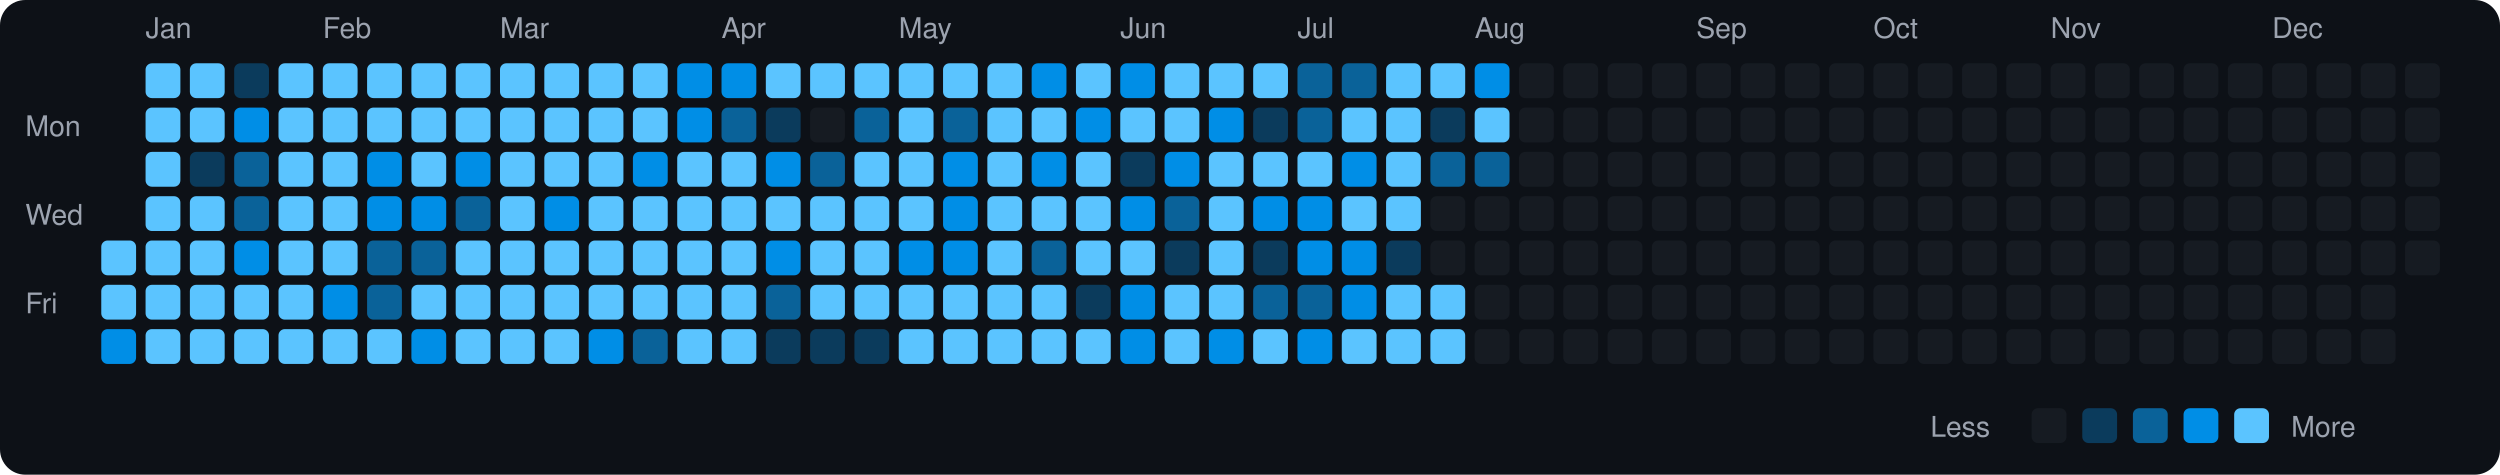
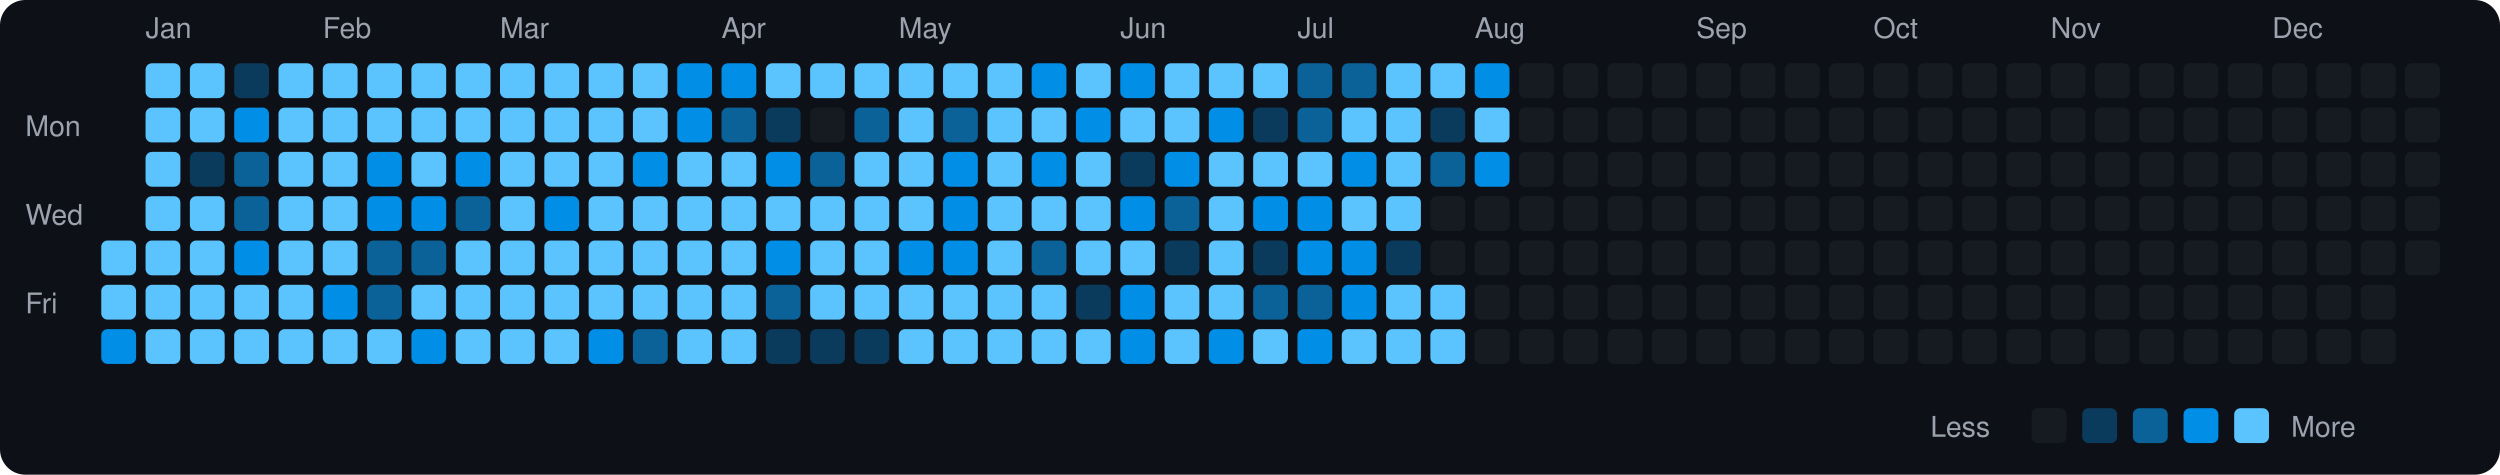
<svg xmlns="http://www.w3.org/2000/svg" viewBox="0 0 790 150" width="790" height="150">
  <rect width="790" height="150" fill="#0d1117" rx="8" ry="8" />
  <text x="8" y="43" fill="#9ca3af" font-size="9" font-family="-apple-system, BlinkMacSystemFont, 'Segoe UI', Helvetica, Arial, sans-serif">Mon</text>
  <text x="8" y="71" fill="#9ca3af" font-size="9" font-family="-apple-system, BlinkMacSystemFont, 'Segoe UI', Helvetica, Arial, sans-serif">Wed</text>
  <text x="8" y="99" fill="#9ca3af" font-size="9" font-family="-apple-system, BlinkMacSystemFont, 'Segoe UI', Helvetica, Arial, sans-serif">Fri</text>
  <rect x="32" y="76" width="11" height="11" rx="2" ry="2" fill="#5bc4ff">
    </rect>
  <rect x="32" y="90" width="11" height="11" rx="2" ry="2" fill="#5bc4ff">
    </rect>
  <rect x="32" y="104" width="11" height="11" rx="2" ry="2" fill="#008ee6">
    </rect>
  <text x="46" y="12" fill="#9ca3af" font-size="9" font-family="-apple-system, BlinkMacSystemFont, 'Segoe UI', Helvetica, Arial, sans-serif">Jan</text>
  <rect x="46" y="20" width="11" height="11" rx="2" ry="2" fill="#5bc4ff">
    </rect>
  <rect x="46" y="34" width="11" height="11" rx="2" ry="2" fill="#5bc4ff">
    </rect>
  <rect x="46" y="48" width="11" height="11" rx="2" ry="2" fill="#5bc4ff">
    </rect>
  <rect x="46" y="62" width="11" height="11" rx="2" ry="2" fill="#5bc4ff">
    </rect>
  <rect x="46" y="76" width="11" height="11" rx="2" ry="2" fill="#5bc4ff">
    </rect>
  <rect x="46" y="90" width="11" height="11" rx="2" ry="2" fill="#5bc4ff">
    </rect>
  <rect x="46" y="104" width="11" height="11" rx="2" ry="2" fill="#5bc4ff">
    </rect>
  <rect x="60" y="20" width="11" height="11" rx="2" ry="2" fill="#5bc4ff">
    </rect>
  <rect x="60" y="34" width="11" height="11" rx="2" ry="2" fill="#5bc4ff">
    </rect>
  <rect x="60" y="48" width="11" height="11" rx="2" ry="2" fill="#0b3b5c">
    </rect>
  <rect x="60" y="62" width="11" height="11" rx="2" ry="2" fill="#5bc4ff">
    </rect>
  <rect x="60" y="76" width="11" height="11" rx="2" ry="2" fill="#5bc4ff">
    </rect>
  <rect x="60" y="90" width="11" height="11" rx="2" ry="2" fill="#5bc4ff">
    </rect>
  <rect x="60" y="104" width="11" height="11" rx="2" ry="2" fill="#5bc4ff">
    </rect>
  <rect x="74" y="20" width="11" height="11" rx="2" ry="2" fill="#0b3b5c">
    </rect>
  <rect x="74" y="34" width="11" height="11" rx="2" ry="2" fill="#008ee6">
    </rect>
  <rect x="74" y="48" width="11" height="11" rx="2" ry="2" fill="#0a6299">
    </rect>
  <rect x="74" y="62" width="11" height="11" rx="2" ry="2" fill="#0a6299">
    </rect>
  <rect x="74" y="76" width="11" height="11" rx="2" ry="2" fill="#008ee6">
    </rect>
  <rect x="74" y="90" width="11" height="11" rx="2" ry="2" fill="#5bc4ff">
    </rect>
  <rect x="74" y="104" width="11" height="11" rx="2" ry="2" fill="#5bc4ff">
    </rect>
  <rect x="88" y="20" width="11" height="11" rx="2" ry="2" fill="#5bc4ff">
    </rect>
  <rect x="88" y="34" width="11" height="11" rx="2" ry="2" fill="#5bc4ff">
    </rect>
  <rect x="88" y="48" width="11" height="11" rx="2" ry="2" fill="#5bc4ff">
    </rect>
  <rect x="88" y="62" width="11" height="11" rx="2" ry="2" fill="#5bc4ff">
    </rect>
  <rect x="88" y="76" width="11" height="11" rx="2" ry="2" fill="#5bc4ff">
    </rect>
  <rect x="88" y="90" width="11" height="11" rx="2" ry="2" fill="#5bc4ff">
    </rect>
  <rect x="88" y="104" width="11" height="11" rx="2" ry="2" fill="#5bc4ff">
    </rect>
  <text x="102" y="12" fill="#9ca3af" font-size="9" font-family="-apple-system, BlinkMacSystemFont, 'Segoe UI', Helvetica, Arial, sans-serif">Feb</text>
  <rect x="102" y="20" width="11" height="11" rx="2" ry="2" fill="#5bc4ff">
    </rect>
  <rect x="102" y="34" width="11" height="11" rx="2" ry="2" fill="#5bc4ff">
    </rect>
  <rect x="102" y="48" width="11" height="11" rx="2" ry="2" fill="#5bc4ff">
    </rect>
  <rect x="102" y="62" width="11" height="11" rx="2" ry="2" fill="#5bc4ff">
    </rect>
  <rect x="102" y="76" width="11" height="11" rx="2" ry="2" fill="#5bc4ff">
    </rect>
  <rect x="102" y="90" width="11" height="11" rx="2" ry="2" fill="#008ee6">
    </rect>
  <rect x="102" y="104" width="11" height="11" rx="2" ry="2" fill="#5bc4ff">
    </rect>
  <rect x="116" y="20" width="11" height="11" rx="2" ry="2" fill="#5bc4ff">
    </rect>
  <rect x="116" y="34" width="11" height="11" rx="2" ry="2" fill="#5bc4ff">
    </rect>
  <rect x="116" y="48" width="11" height="11" rx="2" ry="2" fill="#008ee6">
    </rect>
  <rect x="116" y="62" width="11" height="11" rx="2" ry="2" fill="#008ee6">
    </rect>
  <rect x="116" y="76" width="11" height="11" rx="2" ry="2" fill="#0a6299">
    </rect>
  <rect x="116" y="90" width="11" height="11" rx="2" ry="2" fill="#0a6299">
    </rect>
  <rect x="116" y="104" width="11" height="11" rx="2" ry="2" fill="#5bc4ff">
    </rect>
  <rect x="130" y="20" width="11" height="11" rx="2" ry="2" fill="#5bc4ff">
    </rect>
  <rect x="130" y="34" width="11" height="11" rx="2" ry="2" fill="#5bc4ff">
    </rect>
  <rect x="130" y="48" width="11" height="11" rx="2" ry="2" fill="#5bc4ff">
    </rect>
  <rect x="130" y="62" width="11" height="11" rx="2" ry="2" fill="#008ee6">
    </rect>
  <rect x="130" y="76" width="11" height="11" rx="2" ry="2" fill="#0a6299">
    </rect>
  <rect x="130" y="90" width="11" height="11" rx="2" ry="2" fill="#5bc4ff">
    </rect>
  <rect x="130" y="104" width="11" height="11" rx="2" ry="2" fill="#008ee6">
    </rect>
  <rect x="144" y="20" width="11" height="11" rx="2" ry="2" fill="#5bc4ff">
    </rect>
  <rect x="144" y="34" width="11" height="11" rx="2" ry="2" fill="#5bc4ff">
    </rect>
  <rect x="144" y="48" width="11" height="11" rx="2" ry="2" fill="#008ee6">
    </rect>
  <rect x="144" y="62" width="11" height="11" rx="2" ry="2" fill="#0a6299">
    </rect>
  <rect x="144" y="76" width="11" height="11" rx="2" ry="2" fill="#5bc4ff">
    </rect>
  <rect x="144" y="90" width="11" height="11" rx="2" ry="2" fill="#5bc4ff">
    </rect>
  <rect x="144" y="104" width="11" height="11" rx="2" ry="2" fill="#5bc4ff">
    </rect>
  <text x="158" y="12" fill="#9ca3af" font-size="9" font-family="-apple-system, BlinkMacSystemFont, 'Segoe UI', Helvetica, Arial, sans-serif">Mar</text>
  <rect x="158" y="20" width="11" height="11" rx="2" ry="2" fill="#5bc4ff">
    </rect>
  <rect x="158" y="34" width="11" height="11" rx="2" ry="2" fill="#5bc4ff">
    </rect>
  <rect x="158" y="48" width="11" height="11" rx="2" ry="2" fill="#5bc4ff">
    </rect>
  <rect x="158" y="62" width="11" height="11" rx="2" ry="2" fill="#5bc4ff">
    </rect>
  <rect x="158" y="76" width="11" height="11" rx="2" ry="2" fill="#5bc4ff">
    </rect>
  <rect x="158" y="90" width="11" height="11" rx="2" ry="2" fill="#5bc4ff">
    </rect>
  <rect x="158" y="104" width="11" height="11" rx="2" ry="2" fill="#5bc4ff">
    </rect>
  <rect x="172" y="20" width="11" height="11" rx="2" ry="2" fill="#5bc4ff">
    </rect>
  <rect x="172" y="34" width="11" height="11" rx="2" ry="2" fill="#5bc4ff">
    </rect>
  <rect x="172" y="48" width="11" height="11" rx="2" ry="2" fill="#5bc4ff">
    </rect>
  <rect x="172" y="62" width="11" height="11" rx="2" ry="2" fill="#008ee6">
    </rect>
  <rect x="172" y="76" width="11" height="11" rx="2" ry="2" fill="#5bc4ff">
    </rect>
  <rect x="172" y="90" width="11" height="11" rx="2" ry="2" fill="#5bc4ff">
    </rect>
  <rect x="172" y="104" width="11" height="11" rx="2" ry="2" fill="#5bc4ff">
    </rect>
  <rect x="186" y="20" width="11" height="11" rx="2" ry="2" fill="#5bc4ff">
    </rect>
  <rect x="186" y="34" width="11" height="11" rx="2" ry="2" fill="#5bc4ff">
    </rect>
  <rect x="186" y="48" width="11" height="11" rx="2" ry="2" fill="#5bc4ff">
    </rect>
  <rect x="186" y="62" width="11" height="11" rx="2" ry="2" fill="#5bc4ff">
    </rect>
  <rect x="186" y="76" width="11" height="11" rx="2" ry="2" fill="#5bc4ff">
    </rect>
  <rect x="186" y="90" width="11" height="11" rx="2" ry="2" fill="#5bc4ff">
    </rect>
  <rect x="186" y="104" width="11" height="11" rx="2" ry="2" fill="#008ee6">
    </rect>
  <rect x="200" y="20" width="11" height="11" rx="2" ry="2" fill="#5bc4ff">
    </rect>
  <rect x="200" y="34" width="11" height="11" rx="2" ry="2" fill="#5bc4ff">
    </rect>
  <rect x="200" y="48" width="11" height="11" rx="2" ry="2" fill="#008ee6">
    </rect>
  <rect x="200" y="62" width="11" height="11" rx="2" ry="2" fill="#5bc4ff">
    </rect>
  <rect x="200" y="76" width="11" height="11" rx="2" ry="2" fill="#5bc4ff">
    </rect>
  <rect x="200" y="90" width="11" height="11" rx="2" ry="2" fill="#5bc4ff">
    </rect>
  <rect x="200" y="104" width="11" height="11" rx="2" ry="2" fill="#0a6299">
    </rect>
  <rect x="214" y="20" width="11" height="11" rx="2" ry="2" fill="#008ee6">
    </rect>
  <rect x="214" y="34" width="11" height="11" rx="2" ry="2" fill="#008ee6">
    </rect>
  <rect x="214" y="48" width="11" height="11" rx="2" ry="2" fill="#5bc4ff">
    </rect>
  <rect x="214" y="62" width="11" height="11" rx="2" ry="2" fill="#5bc4ff">
    </rect>
  <rect x="214" y="76" width="11" height="11" rx="2" ry="2" fill="#5bc4ff">
    </rect>
  <rect x="214" y="90" width="11" height="11" rx="2" ry="2" fill="#5bc4ff">
    </rect>
  <rect x="214" y="104" width="11" height="11" rx="2" ry="2" fill="#5bc4ff">
    </rect>
  <text x="228" y="12" fill="#9ca3af" font-size="9" font-family="-apple-system, BlinkMacSystemFont, 'Segoe UI', Helvetica, Arial, sans-serif">Apr</text>
  <rect x="228" y="20" width="11" height="11" rx="2" ry="2" fill="#008ee6">
    </rect>
  <rect x="228" y="34" width="11" height="11" rx="2" ry="2" fill="#0a6299">
    </rect>
  <rect x="228" y="48" width="11" height="11" rx="2" ry="2" fill="#5bc4ff">
    </rect>
  <rect x="228" y="62" width="11" height="11" rx="2" ry="2" fill="#5bc4ff">
    </rect>
  <rect x="228" y="76" width="11" height="11" rx="2" ry="2" fill="#5bc4ff">
    </rect>
  <rect x="228" y="90" width="11" height="11" rx="2" ry="2" fill="#5bc4ff">
    </rect>
  <rect x="228" y="104" width="11" height="11" rx="2" ry="2" fill="#5bc4ff">
    </rect>
  <rect x="242" y="20" width="11" height="11" rx="2" ry="2" fill="#5bc4ff">
    </rect>
  <rect x="242" y="34" width="11" height="11" rx="2" ry="2" fill="#0b3b5c">
    </rect>
  <rect x="242" y="48" width="11" height="11" rx="2" ry="2" fill="#008ee6">
    </rect>
  <rect x="242" y="62" width="11" height="11" rx="2" ry="2" fill="#5bc4ff">
    </rect>
  <rect x="242" y="76" width="11" height="11" rx="2" ry="2" fill="#008ee6">
    </rect>
  <rect x="242" y="90" width="11" height="11" rx="2" ry="2" fill="#0a6299">
    </rect>
  <rect x="242" y="104" width="11" height="11" rx="2" ry="2" fill="#0b3b5c">
    </rect>
  <rect x="256" y="20" width="11" height="11" rx="2" ry="2" fill="#5bc4ff">
    </rect>
  <rect x="256" y="34" width="11" height="11" rx="2" ry="2" fill="#161b22">
    </rect>
  <rect x="256" y="48" width="11" height="11" rx="2" ry="2" fill="#0a6299">
    </rect>
  <rect x="256" y="62" width="11" height="11" rx="2" ry="2" fill="#5bc4ff">
    </rect>
  <rect x="256" y="76" width="11" height="11" rx="2" ry="2" fill="#5bc4ff">
    </rect>
  <rect x="256" y="90" width="11" height="11" rx="2" ry="2" fill="#5bc4ff">
    </rect>
  <rect x="256" y="104" width="11" height="11" rx="2" ry="2" fill="#0b3b5c">
    </rect>
  <rect x="270" y="20" width="11" height="11" rx="2" ry="2" fill="#5bc4ff">
    </rect>
  <rect x="270" y="34" width="11" height="11" rx="2" ry="2" fill="#0a6299">
    </rect>
  <rect x="270" y="48" width="11" height="11" rx="2" ry="2" fill="#5bc4ff">
    </rect>
  <rect x="270" y="62" width="11" height="11" rx="2" ry="2" fill="#5bc4ff">
    </rect>
  <rect x="270" y="76" width="11" height="11" rx="2" ry="2" fill="#5bc4ff">
    </rect>
  <rect x="270" y="90" width="11" height="11" rx="2" ry="2" fill="#5bc4ff">
    </rect>
  <rect x="270" y="104" width="11" height="11" rx="2" ry="2" fill="#0b3b5c">
    </rect>
  <text x="284" y="12" fill="#9ca3af" font-size="9" font-family="-apple-system, BlinkMacSystemFont, 'Segoe UI', Helvetica, Arial, sans-serif">May</text>
  <rect x="284" y="20" width="11" height="11" rx="2" ry="2" fill="#5bc4ff">
    </rect>
  <rect x="284" y="34" width="11" height="11" rx="2" ry="2" fill="#5bc4ff">
    </rect>
  <rect x="284" y="48" width="11" height="11" rx="2" ry="2" fill="#5bc4ff">
    </rect>
  <rect x="284" y="62" width="11" height="11" rx="2" ry="2" fill="#5bc4ff">
    </rect>
  <rect x="284" y="76" width="11" height="11" rx="2" ry="2" fill="#008ee6">
    </rect>
  <rect x="284" y="90" width="11" height="11" rx="2" ry="2" fill="#5bc4ff">
    </rect>
  <rect x="284" y="104" width="11" height="11" rx="2" ry="2" fill="#5bc4ff">
    </rect>
  <rect x="298" y="20" width="11" height="11" rx="2" ry="2" fill="#5bc4ff">
    </rect>
  <rect x="298" y="34" width="11" height="11" rx="2" ry="2" fill="#0a6299">
    </rect>
  <rect x="298" y="48" width="11" height="11" rx="2" ry="2" fill="#008ee6">
    </rect>
  <rect x="298" y="62" width="11" height="11" rx="2" ry="2" fill="#008ee6">
    </rect>
  <rect x="298" y="76" width="11" height="11" rx="2" ry="2" fill="#008ee6">
    </rect>
  <rect x="298" y="90" width="11" height="11" rx="2" ry="2" fill="#5bc4ff">
    </rect>
  <rect x="298" y="104" width="11" height="11" rx="2" ry="2" fill="#5bc4ff">
    </rect>
  <rect x="312" y="20" width="11" height="11" rx="2" ry="2" fill="#5bc4ff">
    </rect>
  <rect x="312" y="34" width="11" height="11" rx="2" ry="2" fill="#5bc4ff">
    </rect>
  <rect x="312" y="48" width="11" height="11" rx="2" ry="2" fill="#5bc4ff">
    </rect>
  <rect x="312" y="62" width="11" height="11" rx="2" ry="2" fill="#5bc4ff">
    </rect>
  <rect x="312" y="76" width="11" height="11" rx="2" ry="2" fill="#5bc4ff">
    </rect>
  <rect x="312" y="90" width="11" height="11" rx="2" ry="2" fill="#5bc4ff">
    </rect>
  <rect x="312" y="104" width="11" height="11" rx="2" ry="2" fill="#5bc4ff">
    </rect>
  <rect x="326" y="20" width="11" height="11" rx="2" ry="2" fill="#008ee6">
    </rect>
  <rect x="326" y="34" width="11" height="11" rx="2" ry="2" fill="#5bc4ff">
    </rect>
  <rect x="326" y="48" width="11" height="11" rx="2" ry="2" fill="#008ee6">
    </rect>
  <rect x="326" y="62" width="11" height="11" rx="2" ry="2" fill="#5bc4ff">
    </rect>
  <rect x="326" y="76" width="11" height="11" rx="2" ry="2" fill="#0a6299">
    </rect>
  <rect x="326" y="90" width="11" height="11" rx="2" ry="2" fill="#5bc4ff">
    </rect>
  <rect x="326" y="104" width="11" height="11" rx="2" ry="2" fill="#5bc4ff">
    </rect>
  <rect x="340" y="20" width="11" height="11" rx="2" ry="2" fill="#5bc4ff">
    </rect>
  <rect x="340" y="34" width="11" height="11" rx="2" ry="2" fill="#008ee6">
    </rect>
  <rect x="340" y="48" width="11" height="11" rx="2" ry="2" fill="#5bc4ff">
    </rect>
  <rect x="340" y="62" width="11" height="11" rx="2" ry="2" fill="#5bc4ff">
    </rect>
  <rect x="340" y="76" width="11" height="11" rx="2" ry="2" fill="#5bc4ff">
    </rect>
  <rect x="340" y="90" width="11" height="11" rx="2" ry="2" fill="#0b3b5c">
    </rect>
  <rect x="340" y="104" width="11" height="11" rx="2" ry="2" fill="#5bc4ff">
    </rect>
  <text x="354" y="12" fill="#9ca3af" font-size="9" font-family="-apple-system, BlinkMacSystemFont, 'Segoe UI', Helvetica, Arial, sans-serif">Jun</text>
  <rect x="354" y="20" width="11" height="11" rx="2" ry="2" fill="#008ee6">
    </rect>
  <rect x="354" y="34" width="11" height="11" rx="2" ry="2" fill="#5bc4ff">
    </rect>
  <rect x="354" y="48" width="11" height="11" rx="2" ry="2" fill="#0b3b5c">
    </rect>
  <rect x="354" y="62" width="11" height="11" rx="2" ry="2" fill="#008ee6">
    </rect>
  <rect x="354" y="76" width="11" height="11" rx="2" ry="2" fill="#5bc4ff">
    </rect>
  <rect x="354" y="90" width="11" height="11" rx="2" ry="2" fill="#008ee6">
    </rect>
  <rect x="354" y="104" width="11" height="11" rx="2" ry="2" fill="#008ee6">
    </rect>
  <rect x="368" y="20" width="11" height="11" rx="2" ry="2" fill="#5bc4ff">
    </rect>
  <rect x="368" y="34" width="11" height="11" rx="2" ry="2" fill="#5bc4ff">
    </rect>
  <rect x="368" y="48" width="11" height="11" rx="2" ry="2" fill="#008ee6">
    </rect>
  <rect x="368" y="62" width="11" height="11" rx="2" ry="2" fill="#0a6299">
    </rect>
  <rect x="368" y="76" width="11" height="11" rx="2" ry="2" fill="#0b3b5c">
    </rect>
  <rect x="368" y="90" width="11" height="11" rx="2" ry="2" fill="#5bc4ff">
    </rect>
  <rect x="368" y="104" width="11" height="11" rx="2" ry="2" fill="#5bc4ff">
    </rect>
  <rect x="382" y="20" width="11" height="11" rx="2" ry="2" fill="#5bc4ff">
    </rect>
  <rect x="382" y="34" width="11" height="11" rx="2" ry="2" fill="#008ee6">
    </rect>
  <rect x="382" y="48" width="11" height="11" rx="2" ry="2" fill="#5bc4ff">
    </rect>
  <rect x="382" y="62" width="11" height="11" rx="2" ry="2" fill="#5bc4ff">
    </rect>
  <rect x="382" y="76" width="11" height="11" rx="2" ry="2" fill="#5bc4ff">
    </rect>
  <rect x="382" y="90" width="11" height="11" rx="2" ry="2" fill="#5bc4ff">
    </rect>
  <rect x="382" y="104" width="11" height="11" rx="2" ry="2" fill="#008ee6">
    </rect>
  <rect x="396" y="20" width="11" height="11" rx="2" ry="2" fill="#5bc4ff">
    </rect>
  <rect x="396" y="34" width="11" height="11" rx="2" ry="2" fill="#0b3b5c">
    </rect>
  <rect x="396" y="48" width="11" height="11" rx="2" ry="2" fill="#5bc4ff">
    </rect>
  <rect x="396" y="62" width="11" height="11" rx="2" ry="2" fill="#008ee6">
    </rect>
  <rect x="396" y="76" width="11" height="11" rx="2" ry="2" fill="#0b3b5c">
    </rect>
  <rect x="396" y="90" width="11" height="11" rx="2" ry="2" fill="#0a6299">
    </rect>
  <rect x="396" y="104" width="11" height="11" rx="2" ry="2" fill="#5bc4ff">
    </rect>
  <text x="410" y="12" fill="#9ca3af" font-size="9" font-family="-apple-system, BlinkMacSystemFont, 'Segoe UI', Helvetica, Arial, sans-serif">Jul</text>
  <rect x="410" y="20" width="11" height="11" rx="2" ry="2" fill="#0a6299">
    </rect>
  <rect x="410" y="34" width="11" height="11" rx="2" ry="2" fill="#0a6299">
    </rect>
  <rect x="410" y="48" width="11" height="11" rx="2" ry="2" fill="#5bc4ff">
    </rect>
  <rect x="410" y="62" width="11" height="11" rx="2" ry="2" fill="#008ee6">
    </rect>
  <rect x="410" y="76" width="11" height="11" rx="2" ry="2" fill="#008ee6">
    </rect>
  <rect x="410" y="90" width="11" height="11" rx="2" ry="2" fill="#0a6299">
    </rect>
  <rect x="410" y="104" width="11" height="11" rx="2" ry="2" fill="#008ee6">
    </rect>
  <rect x="424" y="20" width="11" height="11" rx="2" ry="2" fill="#0a6299">
    </rect>
  <rect x="424" y="34" width="11" height="11" rx="2" ry="2" fill="#5bc4ff">
    </rect>
  <rect x="424" y="48" width="11" height="11" rx="2" ry="2" fill="#008ee6">
    </rect>
  <rect x="424" y="62" width="11" height="11" rx="2" ry="2" fill="#5bc4ff">
    </rect>
  <rect x="424" y="76" width="11" height="11" rx="2" ry="2" fill="#008ee6">
    </rect>
  <rect x="424" y="90" width="11" height="11" rx="2" ry="2" fill="#008ee6">
    </rect>
  <rect x="424" y="104" width="11" height="11" rx="2" ry="2" fill="#5bc4ff">
    </rect>
  <rect x="438" y="20" width="11" height="11" rx="2" ry="2" fill="#5bc4ff">
    </rect>
  <rect x="438" y="34" width="11" height="11" rx="2" ry="2" fill="#5bc4ff">
    </rect>
  <rect x="438" y="48" width="11" height="11" rx="2" ry="2" fill="#5bc4ff">
    </rect>
  <rect x="438" y="62" width="11" height="11" rx="2" ry="2" fill="#5bc4ff">
    </rect>
  <rect x="438" y="76" width="11" height="11" rx="2" ry="2" fill="#0b3b5c">
    </rect>
  <rect x="438" y="90" width="11" height="11" rx="2" ry="2" fill="#5bc4ff">
    </rect>
  <rect x="438" y="104" width="11" height="11" rx="2" ry="2" fill="#5bc4ff">
    </rect>
  <rect x="452" y="20" width="11" height="11" rx="2" ry="2" fill="#5bc4ff">
    </rect>
  <rect x="452" y="34" width="11" height="11" rx="2" ry="2" fill="#0b3b5c">
    </rect>
  <rect x="452" y="48" width="11" height="11" rx="2" ry="2" fill="#0a6299">
    </rect>
  <rect x="452" y="62" width="11" height="11" rx="2" ry="2" fill="#161b22">
    </rect>
  <rect x="452" y="76" width="11" height="11" rx="2" ry="2" fill="#161b22">
    </rect>
  <rect x="452" y="90" width="11" height="11" rx="2" ry="2" fill="#5bc4ff">
    </rect>
  <rect x="452" y="104" width="11" height="11" rx="2" ry="2" fill="#5bc4ff">
    </rect>
  <text x="466" y="12" fill="#9ca3af" font-size="9" font-family="-apple-system, BlinkMacSystemFont, 'Segoe UI', Helvetica, Arial, sans-serif">Aug</text>
  <rect x="466" y="20" width="11" height="11" rx="2" ry="2" fill="#008ee6">
    </rect>
  <rect x="466" y="34" width="11" height="11" rx="2" ry="2" fill="#5bc4ff">
    </rect>
-   <rect x="466" y="48" width="11" height="11" rx="2" ry="2" fill="#0a6299">
+   <rect x="466" y="48" width="11" height="11" rx="2" ry="2" fill="#008ee6">
    </rect>
  <rect x="466" y="62" width="11" height="11" rx="2" ry="2" fill="#161b22">
    </rect>
  <rect x="466" y="76" width="11" height="11" rx="2" ry="2" fill="#161b22">
    </rect>
  <rect x="466" y="90" width="11" height="11" rx="2" ry="2" fill="#161b22">
    </rect>
  <rect x="466" y="104" width="11" height="11" rx="2" ry="2" fill="#161b22">
    </rect>
  <rect x="480" y="20" width="11" height="11" rx="2" ry="2" fill="#161b22">
    </rect>
  <rect x="480" y="34" width="11" height="11" rx="2" ry="2" fill="#161b22">
    </rect>
  <rect x="480" y="48" width="11" height="11" rx="2" ry="2" fill="#161b22">
    </rect>
  <rect x="480" y="62" width="11" height="11" rx="2" ry="2" fill="#161b22">
    </rect>
  <rect x="480" y="76" width="11" height="11" rx="2" ry="2" fill="#161b22">
    </rect>
  <rect x="480" y="90" width="11" height="11" rx="2" ry="2" fill="#161b22">
    </rect>
  <rect x="480" y="104" width="11" height="11" rx="2" ry="2" fill="#161b22">
    </rect>
  <rect x="494" y="20" width="11" height="11" rx="2" ry="2" fill="#161b22">
    </rect>
  <rect x="494" y="34" width="11" height="11" rx="2" ry="2" fill="#161b22">
    </rect>
  <rect x="494" y="48" width="11" height="11" rx="2" ry="2" fill="#161b22">
    </rect>
  <rect x="494" y="62" width="11" height="11" rx="2" ry="2" fill="#161b22">
    </rect>
  <rect x="494" y="76" width="11" height="11" rx="2" ry="2" fill="#161b22">
    </rect>
  <rect x="494" y="90" width="11" height="11" rx="2" ry="2" fill="#161b22">
    </rect>
  <rect x="494" y="104" width="11" height="11" rx="2" ry="2" fill="#161b22">
    </rect>
  <rect x="508" y="20" width="11" height="11" rx="2" ry="2" fill="#161b22">
    </rect>
  <rect x="508" y="34" width="11" height="11" rx="2" ry="2" fill="#161b22">
    </rect>
  <rect x="508" y="48" width="11" height="11" rx="2" ry="2" fill="#161b22">
    </rect>
  <rect x="508" y="62" width="11" height="11" rx="2" ry="2" fill="#161b22">
    </rect>
  <rect x="508" y="76" width="11" height="11" rx="2" ry="2" fill="#161b22">
    </rect>
  <rect x="508" y="90" width="11" height="11" rx="2" ry="2" fill="#161b22">
    </rect>
  <rect x="508" y="104" width="11" height="11" rx="2" ry="2" fill="#161b22">
    </rect>
  <rect x="522" y="20" width="11" height="11" rx="2" ry="2" fill="#161b22">
    </rect>
  <rect x="522" y="34" width="11" height="11" rx="2" ry="2" fill="#161b22">
    </rect>
  <rect x="522" y="48" width="11" height="11" rx="2" ry="2" fill="#161b22">
    </rect>
  <rect x="522" y="62" width="11" height="11" rx="2" ry="2" fill="#161b22">
    </rect>
  <rect x="522" y="76" width="11" height="11" rx="2" ry="2" fill="#161b22">
    </rect>
  <rect x="522" y="90" width="11" height="11" rx="2" ry="2" fill="#161b22">
    </rect>
  <rect x="522" y="104" width="11" height="11" rx="2" ry="2" fill="#161b22">
    </rect>
  <text x="536" y="12" fill="#9ca3af" font-size="9" font-family="-apple-system, BlinkMacSystemFont, 'Segoe UI', Helvetica, Arial, sans-serif">Sep</text>
  <rect x="536" y="20" width="11" height="11" rx="2" ry="2" fill="#161b22">
    </rect>
  <rect x="536" y="34" width="11" height="11" rx="2" ry="2" fill="#161b22">
    </rect>
  <rect x="536" y="48" width="11" height="11" rx="2" ry="2" fill="#161b22">
    </rect>
  <rect x="536" y="62" width="11" height="11" rx="2" ry="2" fill="#161b22">
    </rect>
  <rect x="536" y="76" width="11" height="11" rx="2" ry="2" fill="#161b22">
    </rect>
  <rect x="536" y="90" width="11" height="11" rx="2" ry="2" fill="#161b22">
    </rect>
  <rect x="536" y="104" width="11" height="11" rx="2" ry="2" fill="#161b22">
    </rect>
  <rect x="550" y="20" width="11" height="11" rx="2" ry="2" fill="#161b22">
    </rect>
  <rect x="550" y="34" width="11" height="11" rx="2" ry="2" fill="#161b22">
    </rect>
  <rect x="550" y="48" width="11" height="11" rx="2" ry="2" fill="#161b22">
    </rect>
  <rect x="550" y="62" width="11" height="11" rx="2" ry="2" fill="#161b22">
    </rect>
  <rect x="550" y="76" width="11" height="11" rx="2" ry="2" fill="#161b22">
    </rect>
  <rect x="550" y="90" width="11" height="11" rx="2" ry="2" fill="#161b22">
    </rect>
  <rect x="550" y="104" width="11" height="11" rx="2" ry="2" fill="#161b22">
    </rect>
  <rect x="564" y="20" width="11" height="11" rx="2" ry="2" fill="#161b22">
    </rect>
  <rect x="564" y="34" width="11" height="11" rx="2" ry="2" fill="#161b22">
    </rect>
  <rect x="564" y="48" width="11" height="11" rx="2" ry="2" fill="#161b22">
    </rect>
  <rect x="564" y="62" width="11" height="11" rx="2" ry="2" fill="#161b22">
    </rect>
  <rect x="564" y="76" width="11" height="11" rx="2" ry="2" fill="#161b22">
    </rect>
  <rect x="564" y="90" width="11" height="11" rx="2" ry="2" fill="#161b22">
    </rect>
  <rect x="564" y="104" width="11" height="11" rx="2" ry="2" fill="#161b22">
    </rect>
  <rect x="578" y="20" width="11" height="11" rx="2" ry="2" fill="#161b22">
    </rect>
  <rect x="578" y="34" width="11" height="11" rx="2" ry="2" fill="#161b22">
    </rect>
  <rect x="578" y="48" width="11" height="11" rx="2" ry="2" fill="#161b22">
    </rect>
  <rect x="578" y="62" width="11" height="11" rx="2" ry="2" fill="#161b22">
    </rect>
  <rect x="578" y="76" width="11" height="11" rx="2" ry="2" fill="#161b22">
    </rect>
  <rect x="578" y="90" width="11" height="11" rx="2" ry="2" fill="#161b22">
    </rect>
  <rect x="578" y="104" width="11" height="11" rx="2" ry="2" fill="#161b22">
    </rect>
  <text x="592" y="12" fill="#9ca3af" font-size="9" font-family="-apple-system, BlinkMacSystemFont, 'Segoe UI', Helvetica, Arial, sans-serif">Oct</text>
  <rect x="592" y="20" width="11" height="11" rx="2" ry="2" fill="#161b22">
    </rect>
  <rect x="592" y="34" width="11" height="11" rx="2" ry="2" fill="#161b22">
    </rect>
  <rect x="592" y="48" width="11" height="11" rx="2" ry="2" fill="#161b22">
    </rect>
  <rect x="592" y="62" width="11" height="11" rx="2" ry="2" fill="#161b22">
    </rect>
  <rect x="592" y="76" width="11" height="11" rx="2" ry="2" fill="#161b22">
    </rect>
  <rect x="592" y="90" width="11" height="11" rx="2" ry="2" fill="#161b22">
    </rect>
  <rect x="592" y="104" width="11" height="11" rx="2" ry="2" fill="#161b22">
    </rect>
  <rect x="606" y="20" width="11" height="11" rx="2" ry="2" fill="#161b22">
    </rect>
  <rect x="606" y="34" width="11" height="11" rx="2" ry="2" fill="#161b22">
    </rect>
  <rect x="606" y="48" width="11" height="11" rx="2" ry="2" fill="#161b22">
    </rect>
  <rect x="606" y="62" width="11" height="11" rx="2" ry="2" fill="#161b22">
    </rect>
  <rect x="606" y="76" width="11" height="11" rx="2" ry="2" fill="#161b22">
    </rect>
  <rect x="606" y="90" width="11" height="11" rx="2" ry="2" fill="#161b22">
    </rect>
  <rect x="606" y="104" width="11" height="11" rx="2" ry="2" fill="#161b22">
    </rect>
  <rect x="620" y="20" width="11" height="11" rx="2" ry="2" fill="#161b22">
    </rect>
  <rect x="620" y="34" width="11" height="11" rx="2" ry="2" fill="#161b22">
    </rect>
  <rect x="620" y="48" width="11" height="11" rx="2" ry="2" fill="#161b22">
    </rect>
  <rect x="620" y="62" width="11" height="11" rx="2" ry="2" fill="#161b22">
    </rect>
  <rect x="620" y="76" width="11" height="11" rx="2" ry="2" fill="#161b22">
    </rect>
  <rect x="620" y="90" width="11" height="11" rx="2" ry="2" fill="#161b22">
    </rect>
  <rect x="620" y="104" width="11" height="11" rx="2" ry="2" fill="#161b22">
    </rect>
  <rect x="634" y="20" width="11" height="11" rx="2" ry="2" fill="#161b22">
    </rect>
  <rect x="634" y="34" width="11" height="11" rx="2" ry="2" fill="#161b22">
    </rect>
  <rect x="634" y="48" width="11" height="11" rx="2" ry="2" fill="#161b22">
    </rect>
  <rect x="634" y="62" width="11" height="11" rx="2" ry="2" fill="#161b22">
    </rect>
  <rect x="634" y="76" width="11" height="11" rx="2" ry="2" fill="#161b22">
    </rect>
  <rect x="634" y="90" width="11" height="11" rx="2" ry="2" fill="#161b22">
    </rect>
  <rect x="634" y="104" width="11" height="11" rx="2" ry="2" fill="#161b22">
    </rect>
  <text x="648" y="12" fill="#9ca3af" font-size="9" font-family="-apple-system, BlinkMacSystemFont, 'Segoe UI', Helvetica, Arial, sans-serif">Nov</text>
  <rect x="648" y="20" width="11" height="11" rx="2" ry="2" fill="#161b22">
    </rect>
  <rect x="648" y="34" width="11" height="11" rx="2" ry="2" fill="#161b22">
    </rect>
  <rect x="648" y="48" width="11" height="11" rx="2" ry="2" fill="#161b22">
    </rect>
  <rect x="648" y="62" width="11" height="11" rx="2" ry="2" fill="#161b22">
    </rect>
  <rect x="648" y="76" width="11" height="11" rx="2" ry="2" fill="#161b22">
    </rect>
  <rect x="648" y="90" width="11" height="11" rx="2" ry="2" fill="#161b22">
    </rect>
  <rect x="648" y="104" width="11" height="11" rx="2" ry="2" fill="#161b22">
    </rect>
  <rect x="662" y="20" width="11" height="11" rx="2" ry="2" fill="#161b22">
    </rect>
  <rect x="662" y="34" width="11" height="11" rx="2" ry="2" fill="#161b22">
    </rect>
  <rect x="662" y="48" width="11" height="11" rx="2" ry="2" fill="#161b22">
    </rect>
  <rect x="662" y="62" width="11" height="11" rx="2" ry="2" fill="#161b22">
    </rect>
  <rect x="662" y="76" width="11" height="11" rx="2" ry="2" fill="#161b22">
    </rect>
  <rect x="662" y="90" width="11" height="11" rx="2" ry="2" fill="#161b22">
    </rect>
  <rect x="662" y="104" width="11" height="11" rx="2" ry="2" fill="#161b22">
    </rect>
  <rect x="676" y="20" width="11" height="11" rx="2" ry="2" fill="#161b22">
    </rect>
  <rect x="676" y="34" width="11" height="11" rx="2" ry="2" fill="#161b22">
    </rect>
  <rect x="676" y="48" width="11" height="11" rx="2" ry="2" fill="#161b22">
    </rect>
  <rect x="676" y="62" width="11" height="11" rx="2" ry="2" fill="#161b22">
    </rect>
  <rect x="676" y="76" width="11" height="11" rx="2" ry="2" fill="#161b22">
    </rect>
  <rect x="676" y="90" width="11" height="11" rx="2" ry="2" fill="#161b22">
    </rect>
  <rect x="676" y="104" width="11" height="11" rx="2" ry="2" fill="#161b22">
    </rect>
  <rect x="690" y="20" width="11" height="11" rx="2" ry="2" fill="#161b22">
    </rect>
  <rect x="690" y="34" width="11" height="11" rx="2" ry="2" fill="#161b22">
    </rect>
  <rect x="690" y="48" width="11" height="11" rx="2" ry="2" fill="#161b22">
    </rect>
  <rect x="690" y="62" width="11" height="11" rx="2" ry="2" fill="#161b22">
    </rect>
  <rect x="690" y="76" width="11" height="11" rx="2" ry="2" fill="#161b22">
    </rect>
  <rect x="690" y="90" width="11" height="11" rx="2" ry="2" fill="#161b22">
    </rect>
  <rect x="690" y="104" width="11" height="11" rx="2" ry="2" fill="#161b22">
    </rect>
  <rect x="704" y="20" width="11" height="11" rx="2" ry="2" fill="#161b22">
    </rect>
  <rect x="704" y="34" width="11" height="11" rx="2" ry="2" fill="#161b22">
    </rect>
  <rect x="704" y="48" width="11" height="11" rx="2" ry="2" fill="#161b22">
    </rect>
  <rect x="704" y="62" width="11" height="11" rx="2" ry="2" fill="#161b22">
    </rect>
  <rect x="704" y="76" width="11" height="11" rx="2" ry="2" fill="#161b22">
    </rect>
  <rect x="704" y="90" width="11" height="11" rx="2" ry="2" fill="#161b22">
    </rect>
  <rect x="704" y="104" width="11" height="11" rx="2" ry="2" fill="#161b22">
    </rect>
  <text x="718" y="12" fill="#9ca3af" font-size="9" font-family="-apple-system, BlinkMacSystemFont, 'Segoe UI', Helvetica, Arial, sans-serif">Dec</text>
  <rect x="718" y="20" width="11" height="11" rx="2" ry="2" fill="#161b22">
    </rect>
  <rect x="718" y="34" width="11" height="11" rx="2" ry="2" fill="#161b22">
    </rect>
  <rect x="718" y="48" width="11" height="11" rx="2" ry="2" fill="#161b22">
    </rect>
  <rect x="718" y="62" width="11" height="11" rx="2" ry="2" fill="#161b22">
    </rect>
  <rect x="718" y="76" width="11" height="11" rx="2" ry="2" fill="#161b22">
    </rect>
  <rect x="718" y="90" width="11" height="11" rx="2" ry="2" fill="#161b22">
    </rect>
  <rect x="718" y="104" width="11" height="11" rx="2" ry="2" fill="#161b22">
    </rect>
  <rect x="732" y="20" width="11" height="11" rx="2" ry="2" fill="#161b22">
    </rect>
  <rect x="732" y="34" width="11" height="11" rx="2" ry="2" fill="#161b22">
    </rect>
  <rect x="732" y="48" width="11" height="11" rx="2" ry="2" fill="#161b22">
    </rect>
  <rect x="732" y="62" width="11" height="11" rx="2" ry="2" fill="#161b22">
    </rect>
  <rect x="732" y="76" width="11" height="11" rx="2" ry="2" fill="#161b22">
    </rect>
  <rect x="732" y="90" width="11" height="11" rx="2" ry="2" fill="#161b22">
    </rect>
  <rect x="732" y="104" width="11" height="11" rx="2" ry="2" fill="#161b22">
    </rect>
  <rect x="746" y="20" width="11" height="11" rx="2" ry="2" fill="#161b22">
    </rect>
  <rect x="746" y="34" width="11" height="11" rx="2" ry="2" fill="#161b22">
    </rect>
  <rect x="746" y="48" width="11" height="11" rx="2" ry="2" fill="#161b22">
    </rect>
  <rect x="746" y="62" width="11" height="11" rx="2" ry="2" fill="#161b22">
    </rect>
  <rect x="746" y="76" width="11" height="11" rx="2" ry="2" fill="#161b22">
    </rect>
  <rect x="746" y="90" width="11" height="11" rx="2" ry="2" fill="#161b22">
    </rect>
  <rect x="746" y="104" width="11" height="11" rx="2" ry="2" fill="#161b22">
    </rect>
  <rect x="760" y="20" width="11" height="11" rx="2" ry="2" fill="#161b22">
    </rect>
  <rect x="760" y="34" width="11" height="11" rx="2" ry="2" fill="#161b22">
    </rect>
  <rect x="760" y="48" width="11" height="11" rx="2" ry="2" fill="#161b22">
    </rect>
  <rect x="760" y="62" width="11" height="11" rx="2" ry="2" fill="#161b22">
    </rect>
  <rect x="760" y="76" width="11" height="11" rx="2" ry="2" fill="#161b22">
    </rect>
  <text x="610" y="138" fill="#9ca3af" font-size="9" font-family="-apple-system, BlinkMacSystemFont, 'Segoe UI', Helvetica, Arial, sans-serif">Less</text>
  <rect x="642" y="129" width="11" height="11" rx="2" ry="2" fill="#161b22" />
  <rect x="658" y="129" width="11" height="11" rx="2" ry="2" fill="#0b3b5c" />
  <rect x="674" y="129" width="11" height="11" rx="2" ry="2" fill="#0a6299" />
  <rect x="690" y="129" width="11" height="11" rx="2" ry="2" fill="#008ee6" />
  <rect x="706" y="129" width="11" height="11" rx="2" ry="2" fill="#5bc4ff" />
  <text x="724" y="138" fill="#9ca3af" font-size="9" font-family="-apple-system, BlinkMacSystemFont, 'Segoe UI', Helvetica, Arial, sans-serif">More</text>
</svg>
